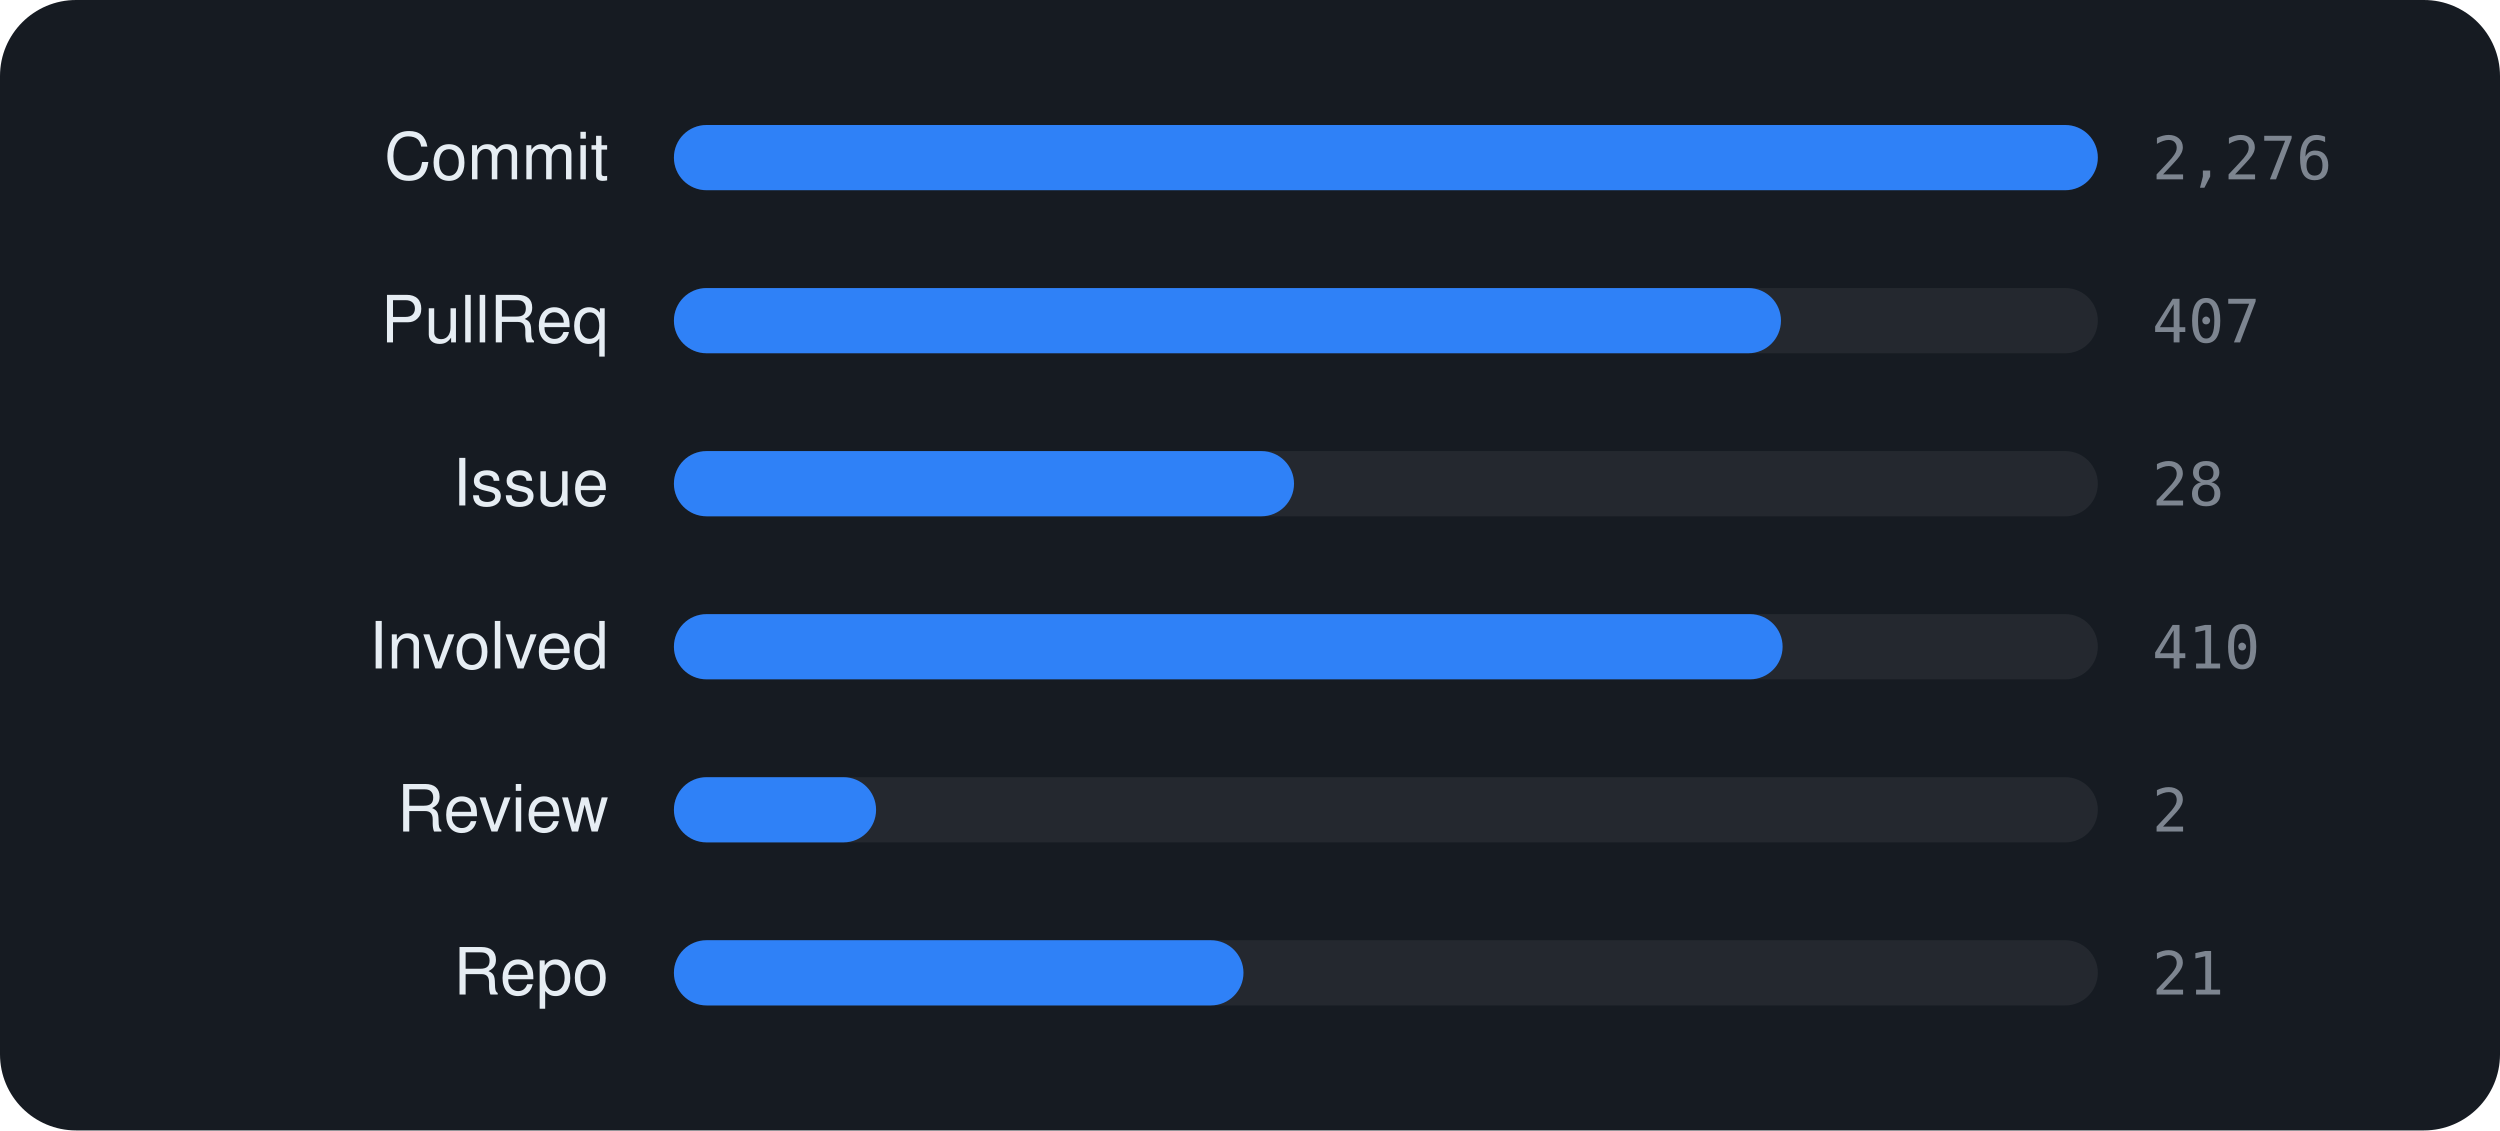
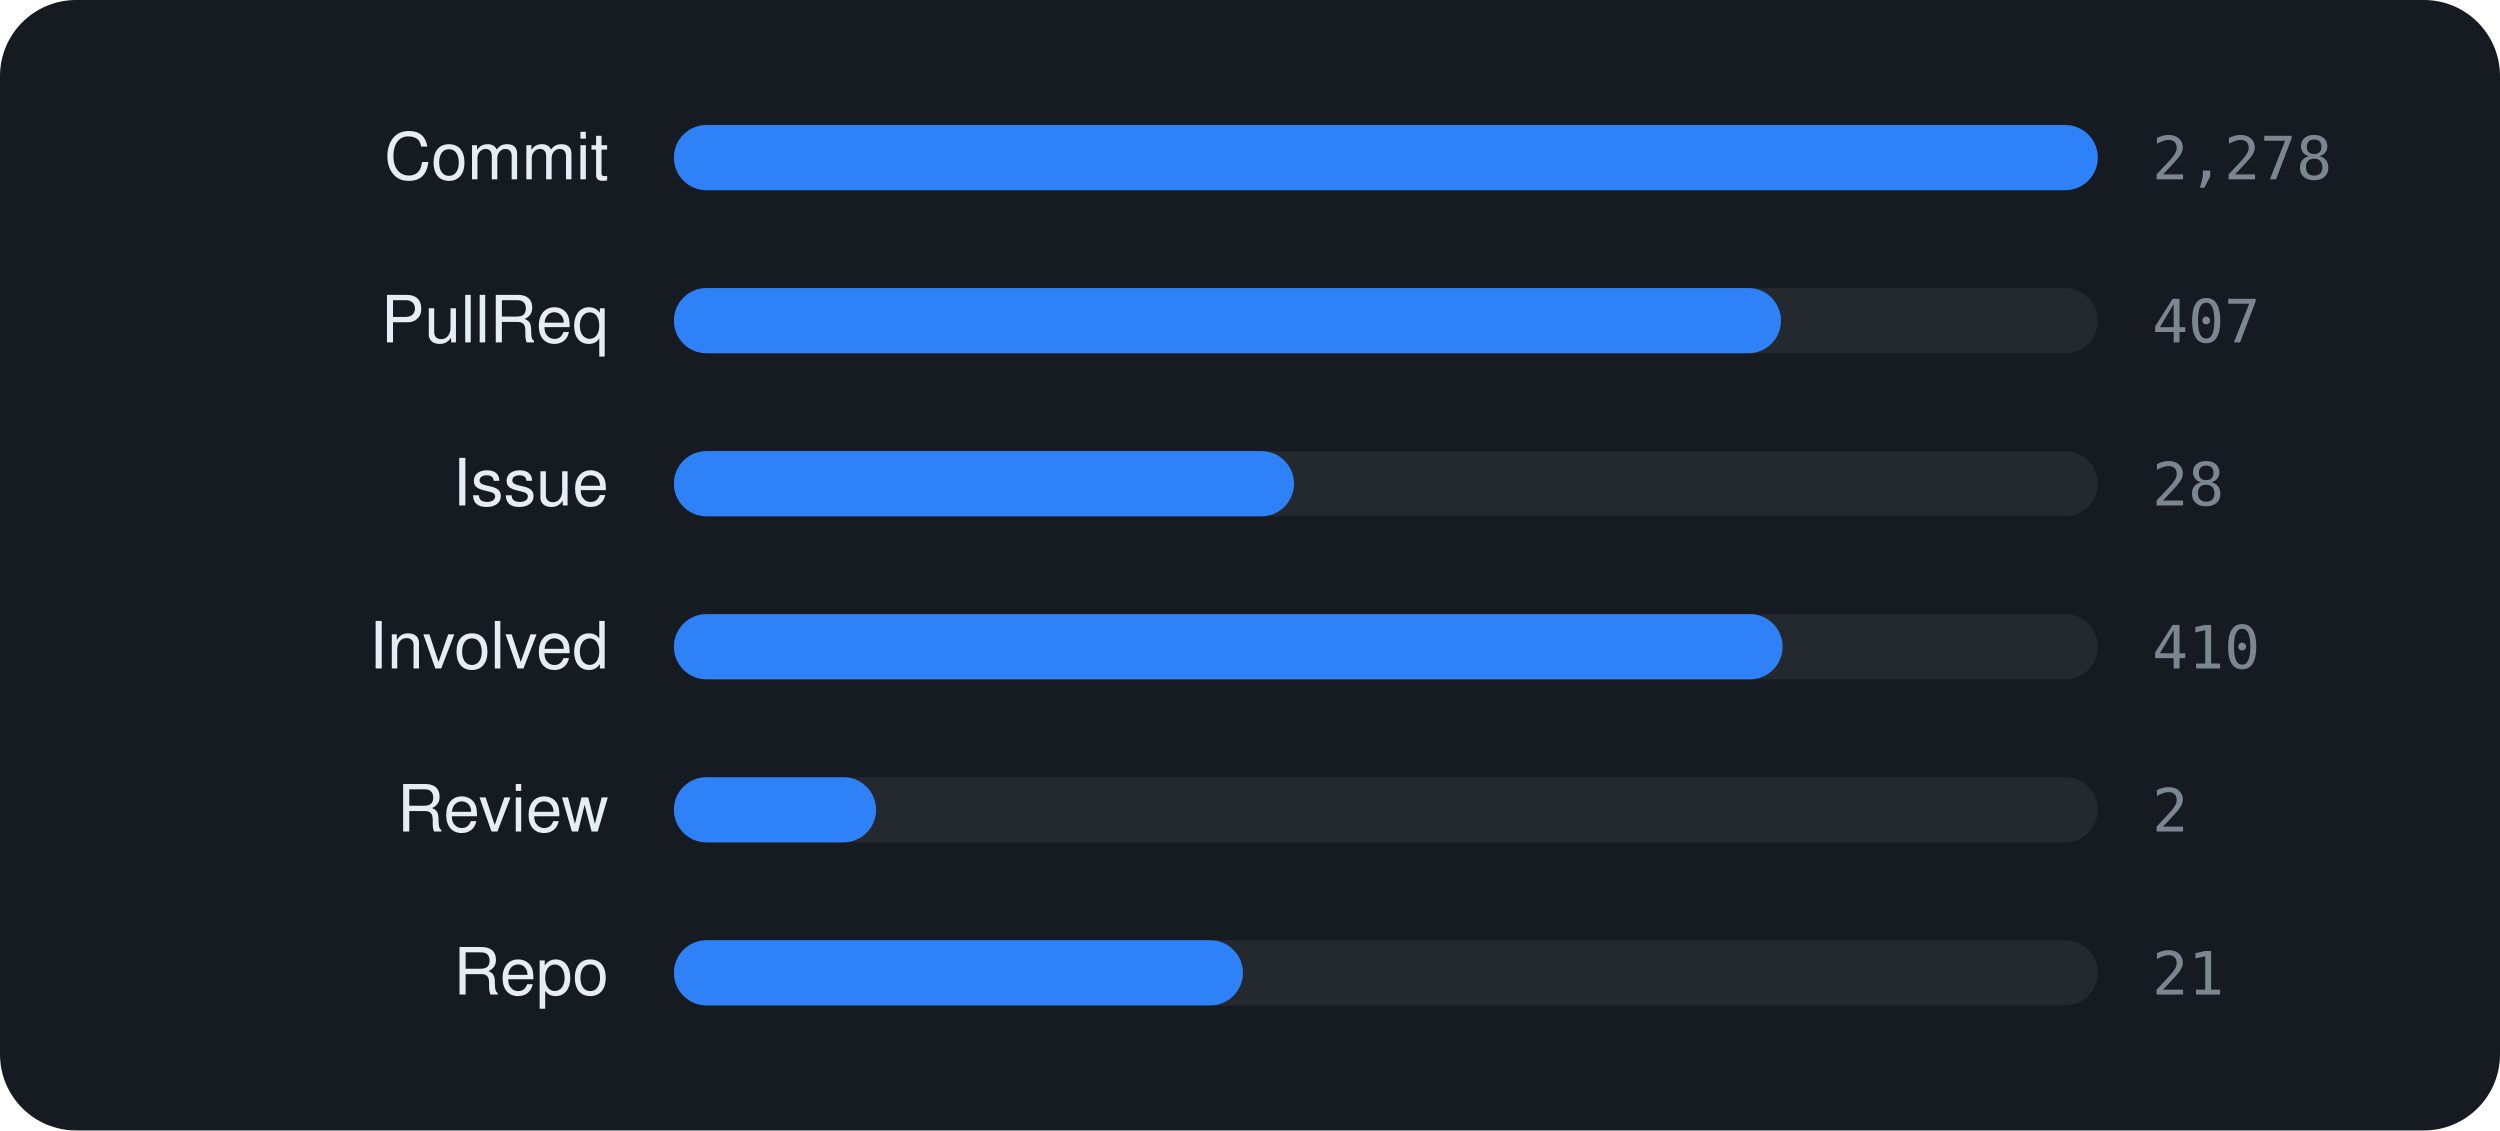
<svg xmlns="http://www.w3.org/2000/svg" viewBox="0 0 460 208" width="460" height="208" font-family="-apple-system,BlinkMacSystemFont,'Segoe UI',Helvetica,Arial,sans-serif">
  <rect width="460" height="208" rx="14" fill="#161b22" />
  <text x="112" y="33" text-anchor="end" font-size="12" fill="#e6edf3">Commit</text>
  <rect x="124" y="23" width="262" height="12" rx="6" fill="rgba(255,255,255,0.06)" />
  <rect x="124" y="23" width="262.0" height="12" rx="6" fill="#2f81f7" />
-   <text x="396" y="33" font-size="11" font-family="monospace" fill="#7d8590">2,276</text>
+   <text x="396" y="33" font-size="11" font-family="monospace" fill="#7d8590">2,278</text>
  <text x="112" y="63" text-anchor="end" font-size="12" fill="#e6edf3">PullReq</text>
  <rect x="124" y="53" width="262" height="12" rx="6" fill="rgba(255,255,255,0.06)" />
  <rect x="124" y="53" width="203.7" height="12" rx="6" fill="#2f81f7" />
  <text x="396" y="63" font-size="11" font-family="monospace" fill="#7d8590">407</text>
  <text x="112" y="93" text-anchor="end" font-size="12" fill="#e6edf3">Issue</text>
  <rect x="124" y="83" width="262" height="12" rx="6" fill="rgba(255,255,255,0.06)" />
  <rect x="124" y="83" width="114.1" height="12" rx="6" fill="#2f81f7" />
  <text x="396" y="93" font-size="11" font-family="monospace" fill="#7d8590">28</text>
  <text x="112" y="123" text-anchor="end" font-size="12" fill="#e6edf3">Involved</text>
  <rect x="124" y="113" width="262" height="12" rx="6" fill="rgba(255,255,255,0.06)" />
  <rect x="124" y="113" width="204.0" height="12" rx="6" fill="#2f81f7" />
  <text x="396" y="123" font-size="11" font-family="monospace" fill="#7d8590">410</text>
  <text x="112" y="153" text-anchor="end" font-size="12" fill="#e6edf3">Review</text>
  <rect x="124" y="143" width="262" height="12" rx="6" fill="rgba(255,255,255,0.06)" />
  <rect x="124" y="143" width="37.2" height="12" rx="6" fill="#2f81f7" />
  <text x="396" y="153" font-size="11" font-family="monospace" fill="#7d8590">2</text>
  <text x="112" y="183" text-anchor="end" font-size="12" fill="#e6edf3">Repo</text>
  <rect x="124" y="173" width="262" height="12" rx="6" fill="rgba(255,255,255,0.06)" />
-   <rect x="124" y="173" width="104.8" height="12" rx="6" fill="#2f81f7" />
+   <rect x="124" y="173" width="104.7" height="12" rx="6" fill="#2f81f7" />
  <text x="396" y="183" font-size="11" font-family="monospace" fill="#7d8590">21</text>
</svg>
